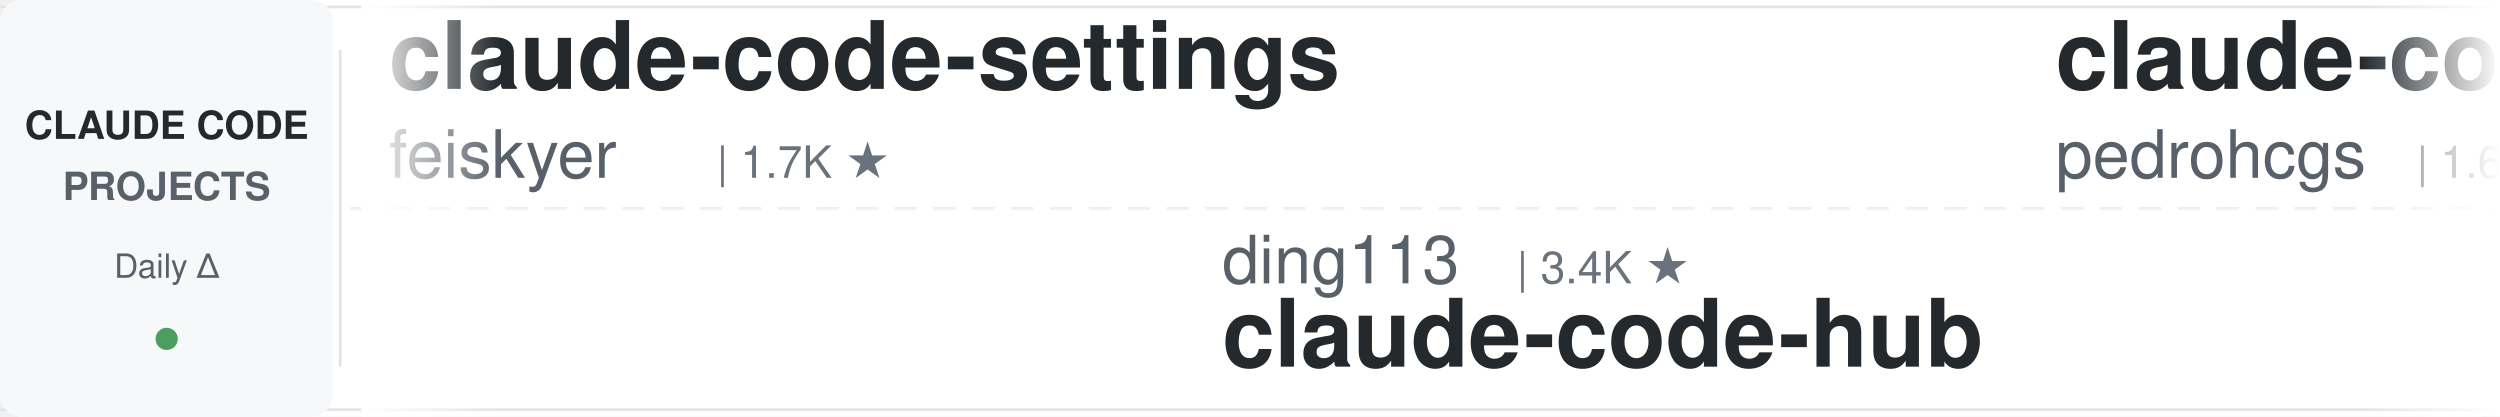
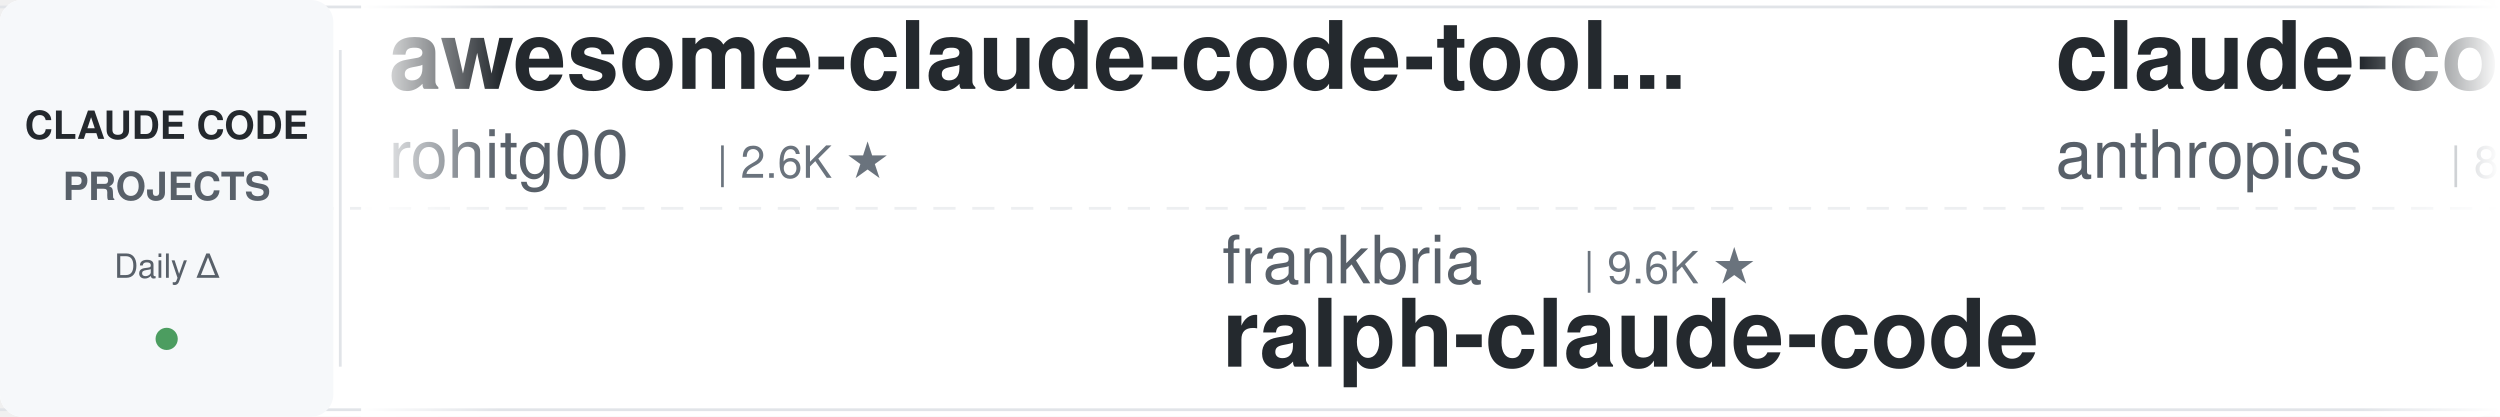
<svg xmlns="http://www.w3.org/2000/svg" width="900" height="150">
  <defs>
    <linearGradient id="leftFade" x1="0%" y1="0%" x2="100%" y2="0%">
      <stop offset="0%" style="stop-color:#ffffff;stop-opacity:1" />
      <stop offset="100%" style="stop-color:#ffffff;stop-opacity:0" />
    </linearGradient>
    <linearGradient id="rightFade" x1="0%" y1="0%" x2="100%" y2="0%">
      <stop offset="0%" style="stop-color:#ffffff;stop-opacity:0" />
      <stop offset="100%" style="stop-color:#ffffff;stop-opacity:1" />
    </linearGradient>
  </defs>
  <rect width="900" height="150" fill="#ffffff" rx="8" />
  <rect x="0" y="2" width="900" height="1" fill="#e1e4e8" />
  <rect x="0" y="147" width="900" height="1" fill="#e1e4e8" />
  <line x1="0" y1="75" x2="900" y2="75" stroke="#e1e4e8" stroke-width="1" stroke-dasharray="8 6" opacity="0.6" />
  <rect x="0" y="0" width="120" height="150" fill="#f6f8fa" rx="8" />
  <text x="60" y="50" font-family="-apple-system, BlinkMacSystemFont, 'Segoe UI', Helvetica, Arial, sans-serif" font-size="14" font-weight="600" fill="#24292e" text-anchor="middle">CLAUDE CODE</text>
  <text x="60" y="72" font-family="-apple-system, BlinkMacSystemFont, 'Segoe UI', Helvetica, Arial, sans-serif" font-size="14" font-weight="600" fill="#586069" text-anchor="middle">PROJECTS</text>
  <text x="60" y="100" font-family="-apple-system, BlinkMacSystemFont, 'Segoe UI', Helvetica, Arial, sans-serif" font-size="12" font-weight="500" fill="#586069" text-anchor="middle">Daily Δ</text>
  <circle cx="60" cy="122" r="4" fill="#22863a" opacity="0.8" />
  <rect x="122" y="18" width="1" height="114" fill="#e1e4e8" />
  <clipPath id="tickerClip">
    <rect x="130" y="0" width="770" height="150" />
  </clipPath>
  <g clip-path="url(#tickerClip)">
    <g id="tickerItems">
      <animateTransform attributeName="transform" attributeType="XML" type="translate" from="0 0" to="-3000 0" dur="54s" repeatCount="indefinite" />
      <g transform="translate(0, 0)">
-         <text x="140" y="32" font-family="-apple-system, BlinkMacSystemFont, 'Segoe UI', Helvetica, Arial, sans-serif" font-size="34" font-weight="600" fill="#24292e">claude-code-settings</text>
-         <text x="140" y="64" font-family="-apple-system, BlinkMacSystemFont, 'Segoe UI', Helvetica, Arial, sans-serif" font-size="24" font-weight="400" fill="#586069">feiskyer</text>
-         <text x="258" y="64" font-family="-apple-system, BlinkMacSystemFont, 'Segoe UI', Helvetica, Arial, sans-serif" font-size="16" font-weight="500" fill="#6a737d">| 1.7K ★</text>
+         <text x="140" y="32" font-family="-apple-system, BlinkMacSystemFont, 'Segoe UI', Helvetica, Arial, sans-serif" font-size="34" font-weight="600" fill="#24292e">awesome-claude-code-tool...</text>
+         <text x="140" y="64" font-family="-apple-system, BlinkMacSystemFont, 'Segoe UI', Helvetica, Arial, sans-serif" font-size="24" font-weight="400" fill="#586069">rohitg00</text>
+         <text x="258" y="64" font-family="-apple-system, BlinkMacSystemFont, 'Segoe UI', Helvetica, Arial, sans-serif" font-size="16" font-weight="500" fill="#6a737d">| 2.6K ★</text>
      </g>
      <g transform="translate(300, 0)">
-         <text x="140" y="102" font-family="-apple-system, BlinkMacSystemFont, 'Segoe UI', Helvetica, Arial, sans-serif" font-size="24" font-weight="400" fill="#586069">ding113</text>
-         <text x="246" y="102" font-family="-apple-system, BlinkMacSystemFont, 'Segoe UI', Helvetica, Arial, sans-serif" font-size="16" font-weight="500" fill="#6a737d">| 3.4K ★</text>
-         <text x="140" y="132" font-family="-apple-system, BlinkMacSystemFont, 'Segoe UI', Helvetica, Arial, sans-serif" font-size="34" font-weight="600" fill="#24292e">claude-code-hub</text>
+         <text x="140" y="102" font-family="-apple-system, BlinkMacSystemFont, 'Segoe UI', Helvetica, Arial, sans-serif" font-size="24" font-weight="400" fill="#586069">frankbria</text>
+         <text x="270" y="102" font-family="-apple-system, BlinkMacSystemFont, 'Segoe UI', Helvetica, Arial, sans-serif" font-size="16" font-weight="500" fill="#6a737d">| 9.6K ★</text>
+         <text x="140" y="132" font-family="-apple-system, BlinkMacSystemFont, 'Segoe UI', Helvetica, Arial, sans-serif" font-size="34" font-weight="600" fill="#24292e">ralph-claude-code</text>
      </g>
      <g transform="translate(600, 0)">
-         <text x="140" y="32" font-family="-apple-system, BlinkMacSystemFont, 'Segoe UI', Helvetica, Arial, sans-serif" font-size="34" font-weight="600" fill="#24292e">claude-code-my-workflow</text>
-         <text x="140" y="64" font-family="-apple-system, BlinkMacSystemFont, 'Segoe UI', Helvetica, Arial, sans-serif" font-size="24" font-weight="400" fill="#586069">pedrohcgs</text>
-         <text x="270" y="64" font-family="-apple-system, BlinkMacSystemFont, 'Segoe UI', Helvetica, Arial, sans-serif" font-size="16" font-weight="500" fill="#6a737d">| 1.6K ★</text>
+         <text x="140" y="32" font-family="-apple-system, BlinkMacSystemFont, 'Segoe UI', Helvetica, Arial, sans-serif" font-size="34" font-weight="600" fill="#24292e">claude-code-action</text>
+         <text x="140" y="64" font-family="-apple-system, BlinkMacSystemFont, 'Segoe UI', Helvetica, Arial, sans-serif" font-size="24" font-weight="400" fill="#586069">anthropics</text>
+         <text x="282" y="64" font-family="-apple-system, BlinkMacSystemFont, 'Segoe UI', Helvetica, Arial, sans-serif" font-size="16" font-weight="500" fill="#6a737d">| 8.9K ★</text>
      </g>
      <g transform="translate(900, 0)">
-         <text x="140" y="102" font-family="-apple-system, BlinkMacSystemFont, 'Segoe UI', Helvetica, Arial, sans-serif" font-size="24" font-weight="400" fill="#586069">luyao618</text>
-         <text x="258" y="102" font-family="-apple-system, BlinkMacSystemFont, 'Segoe UI', Helvetica, Arial, sans-serif" font-size="16" font-weight="500" fill="#6a737d">| 1.7K ★</text>
-         <text x="140" y="132" font-family="-apple-system, BlinkMacSystemFont, 'Segoe UI', Helvetica, Arial, sans-serif" font-size="34" font-weight="600" fill="#24292e">Claude-Code-Source-Study</text>
+         <text x="140" y="102" font-family="-apple-system, BlinkMacSystemFont, 'Segoe UI', Helvetica, Arial, sans-serif" font-size="24" font-weight="400" fill="#586069">OneRedOak</text>
+         <text x="270" y="102" font-family="-apple-system, BlinkMacSystemFont, 'Segoe UI', Helvetica, Arial, sans-serif" font-size="16" font-weight="500" fill="#6a737d">| 3.9K ★</text>
+         <text x="140" y="132" font-family="-apple-system, BlinkMacSystemFont, 'Segoe UI', Helvetica, Arial, sans-serif" font-size="34" font-weight="600" fill="#24292e">claude-code-workflows</text>
      </g>
      <g transform="translate(1200, 0)">
-         <text x="140" y="32" font-family="-apple-system, BlinkMacSystemFont, 'Segoe UI', Helvetica, Arial, sans-serif" font-size="34" font-weight="600" fill="#24292e">ClaudeCode-Portable</text>
-         <text x="140" y="64" font-family="-apple-system, BlinkMacSystemFont, 'Segoe UI', Helvetica, Arial, sans-serif" font-size="24" font-weight="400" fill="#586069">techjarves</text>
-         <text x="282" y="64" font-family="-apple-system, BlinkMacSystemFont, 'Segoe UI', Helvetica, Arial, sans-serif" font-size="16" font-weight="500" fill="#6a737d">| 1.5K ★</text>
+         <text x="140" y="32" font-family="-apple-system, BlinkMacSystemFont, 'Segoe UI', Helvetica, Arial, sans-serif" font-size="34" font-weight="600" fill="#24292e">claude-code-reverse</text>
+         <text x="140" y="64" font-family="-apple-system, BlinkMacSystemFont, 'Segoe UI', Helvetica, Arial, sans-serif" font-size="24" font-weight="400" fill="#586069">Yuyz0112</text>
+         <text x="258" y="64" font-family="-apple-system, BlinkMacSystemFont, 'Segoe UI', Helvetica, Arial, sans-serif" font-size="16" font-weight="500" fill="#6a737d">| 2.4K ★</text>
      </g>
      <g transform="translate(1500, 0)">
-         <text x="140" y="102" font-family="-apple-system, BlinkMacSystemFont, 'Segoe UI', Helvetica, Arial, sans-serif" font-size="24" font-weight="400" fill="#586069">nicedreamzapp</text>
-         <text x="318" y="102" font-family="-apple-system, BlinkMacSystemFont, 'Segoe UI', Helvetica, Arial, sans-serif" font-size="16" font-weight="500" fill="#6a737d">| 3.3K ★</text>
-         <text x="140" y="132" font-family="-apple-system, BlinkMacSystemFont, 'Segoe UI', Helvetica, Arial, sans-serif" font-size="34" font-weight="600" fill="#24292e">claude-code-local</text>
+         <text x="140" y="102" font-family="-apple-system, BlinkMacSystemFont, 'Segoe UI', Helvetica, Arial, sans-serif" font-size="24" font-weight="400" fill="#586069">VoltAgent</text>
+         <text x="270" y="102" font-family="-apple-system, BlinkMacSystemFont, 'Segoe UI', Helvetica, Arial, sans-serif" font-size="16" font-weight="500" fill="#6a737d">| 25.2K ★</text>
+         <text x="140" y="132" font-family="-apple-system, BlinkMacSystemFont, 'Segoe UI', Helvetica, Arial, sans-serif" font-size="34" font-weight="600" fill="#24292e">awesome-claude-code-suba...</text>
      </g>
      <g transform="translate(1800, 0)">
-         <text x="140" y="32" font-family="-apple-system, BlinkMacSystemFont, 'Segoe UI', Helvetica, Arial, sans-serif" font-size="34" font-weight="600" fill="#24292e">Open-ClaudeCode</text>
-         <text x="140" y="64" font-family="-apple-system, BlinkMacSystemFont, 'Segoe UI', Helvetica, Arial, sans-serif" font-size="24" font-weight="400" fill="#586069">LING71671</text>
-         <text x="270" y="64" font-family="-apple-system, BlinkMacSystemFont, 'Segoe UI', Helvetica, Arial, sans-serif" font-size="16" font-weight="500" fill="#6a737d">| 953 ★</text>
+         <text x="140" y="32" font-family="-apple-system, BlinkMacSystemFont, 'Segoe UI', Helvetica, Arial, sans-serif" font-size="34" font-weight="600" fill="#24292e">claude-coder</text>
+         <text x="140" y="64" font-family="-apple-system, BlinkMacSystemFont, 'Segoe UI', Helvetica, Arial, sans-serif" font-size="24" font-weight="400" fill="#586069">kodu-ai</text>
+         <text x="246" y="64" font-family="-apple-system, BlinkMacSystemFont, 'Segoe UI', Helvetica, Arial, sans-serif" font-size="16" font-weight="500" fill="#6a737d">| 5.2K ★</text>
      </g>
      <g transform="translate(2100, 0)">
-         <text x="140" y="102" font-family="-apple-system, BlinkMacSystemFont, 'Segoe UI', Helvetica, Arial, sans-serif" font-size="24" font-weight="400" fill="#586069">AICoderTudou</text>
-         <text x="306" y="102" font-family="-apple-system, BlinkMacSystemFont, 'Segoe UI', Helvetica, Arial, sans-serif" font-size="16" font-weight="500" fill="#6a737d">| 494 ★</text>
-         <text x="140" y="132" font-family="-apple-system, BlinkMacSystemFont, 'Segoe UI', Helvetica, Arial, sans-serif" font-size="34" font-weight="600" fill="#24292e">claude-code-tudou</text>
+         <text x="140" y="102" font-family="-apple-system, BlinkMacSystemFont, 'Segoe UI', Helvetica, Arial, sans-serif" font-size="24" font-weight="400" fill="#586069">huangserva</text>
+         <text x="282" y="102" font-family="-apple-system, BlinkMacSystemFont, 'Segoe UI', Helvetica, Arial, sans-serif" font-size="16" font-weight="500" fill="#6a737d">| 629 ★</text>
+         <text x="140" y="132" font-family="-apple-system, BlinkMacSystemFont, 'Segoe UI', Helvetica, Arial, sans-serif" font-size="34" font-weight="600" fill="#24292e">claude-code-cli</text>
      </g>
      <g transform="translate(2400, 0)">
-         <text x="140" y="32" font-family="-apple-system, BlinkMacSystemFont, 'Segoe UI', Helvetica, Arial, sans-serif" font-size="34" font-weight="600" fill="#24292e">claude-code-prompts</text>
-         <text x="140" y="64" font-family="-apple-system, BlinkMacSystemFont, 'Segoe UI', Helvetica, Arial, sans-serif" font-size="24" font-weight="400" fill="#586069">repowise-dev</text>
-         <text x="306" y="64" font-family="-apple-system, BlinkMacSystemFont, 'Segoe UI', Helvetica, Arial, sans-serif" font-size="16" font-weight="500" fill="#6a737d">| 1.2K ★</text>
+         <text x="140" y="32" font-family="-apple-system, BlinkMacSystemFont, 'Segoe UI', Helvetica, Arial, sans-serif" font-size="34" font-weight="600" fill="#24292e">sc-claude-code-files</text>
+         <text x="140" y="64" font-family="-apple-system, BlinkMacSystemFont, 'Segoe UI', Helvetica, Arial, sans-serif" font-size="24" font-weight="400" fill="#586069">https-deeplearning-ai</text>
+         <text x="414" y="64" font-family="-apple-system, BlinkMacSystemFont, 'Segoe UI', Helvetica, Arial, sans-serif" font-size="16" font-weight="500" fill="#6a737d">| 549 ★</text>
      </g>
      <g transform="translate(2700, 0)">
-         <text x="140" y="102" font-family="-apple-system, BlinkMacSystemFont, 'Segoe UI', Helvetica, Arial, sans-serif" font-size="24" font-weight="400" fill="#586069">ccplugins</text>
-         <text x="270" y="102" font-family="-apple-system, BlinkMacSystemFont, 'Segoe UI', Helvetica, Arial, sans-serif" font-size="16" font-weight="500" fill="#6a737d">| 946 ★</text>
-         <text x="140" y="132" font-family="-apple-system, BlinkMacSystemFont, 'Segoe UI', Helvetica, Arial, sans-serif" font-size="34" font-weight="600" fill="#24292e">awesome-claude-code-plug...</text>
+         <text x="140" y="102" font-family="-apple-system, BlinkMacSystemFont, 'Segoe UI', Helvetica, Arial, sans-serif" font-size="24" font-weight="400" fill="#586069">anthropics</text>
+         <text x="282" y="102" font-family="-apple-system, BlinkMacSystemFont, 'Segoe UI', Helvetica, Arial, sans-serif" font-size="16" font-weight="500" fill="#6a737d">| 177.0K ★</text>
+         <text x="140" y="132" font-family="-apple-system, BlinkMacSystemFont, 'Segoe UI', Helvetica, Arial, sans-serif" font-size="34" font-weight="600" fill="#24292e">skills</text>
      </g>
      <g transform="translate(3000, 0)">
-         <text x="140" y="32" font-family="-apple-system, BlinkMacSystemFont, 'Segoe UI', Helvetica, Arial, sans-serif" font-size="34" font-weight="600" fill="#24292e">claude-code-settings</text>
-         <text x="140" y="64" font-family="-apple-system, BlinkMacSystemFont, 'Segoe UI', Helvetica, Arial, sans-serif" font-size="24" font-weight="400" fill="#586069">feiskyer</text>
-         <text x="258" y="64" font-family="-apple-system, BlinkMacSystemFont, 'Segoe UI', Helvetica, Arial, sans-serif" font-size="16" font-weight="500" fill="#6a737d">| 1.7K ★</text>
+         <text x="140" y="32" font-family="-apple-system, BlinkMacSystemFont, 'Segoe UI', Helvetica, Arial, sans-serif" font-size="34" font-weight="600" fill="#24292e">awesome-claude-code-tool...</text>
+         <text x="140" y="64" font-family="-apple-system, BlinkMacSystemFont, 'Segoe UI', Helvetica, Arial, sans-serif" font-size="24" font-weight="400" fill="#586069">rohitg00</text>
+         <text x="258" y="64" font-family="-apple-system, BlinkMacSystemFont, 'Segoe UI', Helvetica, Arial, sans-serif" font-size="16" font-weight="500" fill="#6a737d">| 2.6K ★</text>
      </g>
      <g transform="translate(3300, 0)">
-         <text x="140" y="102" font-family="-apple-system, BlinkMacSystemFont, 'Segoe UI', Helvetica, Arial, sans-serif" font-size="24" font-weight="400" fill="#586069">ding113</text>
-         <text x="246" y="102" font-family="-apple-system, BlinkMacSystemFont, 'Segoe UI', Helvetica, Arial, sans-serif" font-size="16" font-weight="500" fill="#6a737d">| 3.4K ★</text>
-         <text x="140" y="132" font-family="-apple-system, BlinkMacSystemFont, 'Segoe UI', Helvetica, Arial, sans-serif" font-size="34" font-weight="600" fill="#24292e">claude-code-hub</text>
+         <text x="140" y="102" font-family="-apple-system, BlinkMacSystemFont, 'Segoe UI', Helvetica, Arial, sans-serif" font-size="24" font-weight="400" fill="#586069">frankbria</text>
+         <text x="270" y="102" font-family="-apple-system, BlinkMacSystemFont, 'Segoe UI', Helvetica, Arial, sans-serif" font-size="16" font-weight="500" fill="#6a737d">| 9.6K ★</text>
+         <text x="140" y="132" font-family="-apple-system, BlinkMacSystemFont, 'Segoe UI', Helvetica, Arial, sans-serif" font-size="34" font-weight="600" fill="#24292e">ralph-claude-code</text>
      </g>
      <g transform="translate(3600, 0)">
-         <text x="140" y="32" font-family="-apple-system, BlinkMacSystemFont, 'Segoe UI', Helvetica, Arial, sans-serif" font-size="34" font-weight="600" fill="#24292e">claude-code-my-workflow</text>
-         <text x="140" y="64" font-family="-apple-system, BlinkMacSystemFont, 'Segoe UI', Helvetica, Arial, sans-serif" font-size="24" font-weight="400" fill="#586069">pedrohcgs</text>
-         <text x="270" y="64" font-family="-apple-system, BlinkMacSystemFont, 'Segoe UI', Helvetica, Arial, sans-serif" font-size="16" font-weight="500" fill="#6a737d">| 1.6K ★</text>
+         <text x="140" y="32" font-family="-apple-system, BlinkMacSystemFont, 'Segoe UI', Helvetica, Arial, sans-serif" font-size="34" font-weight="600" fill="#24292e">claude-code-action</text>
+         <text x="140" y="64" font-family="-apple-system, BlinkMacSystemFont, 'Segoe UI', Helvetica, Arial, sans-serif" font-size="24" font-weight="400" fill="#586069">anthropics</text>
+         <text x="282" y="64" font-family="-apple-system, BlinkMacSystemFont, 'Segoe UI', Helvetica, Arial, sans-serif" font-size="16" font-weight="500" fill="#6a737d">| 8.9K ★</text>
      </g>
      <g transform="translate(3900, 0)">
-         <text x="140" y="102" font-family="-apple-system, BlinkMacSystemFont, 'Segoe UI', Helvetica, Arial, sans-serif" font-size="24" font-weight="400" fill="#586069">luyao618</text>
-         <text x="258" y="102" font-family="-apple-system, BlinkMacSystemFont, 'Segoe UI', Helvetica, Arial, sans-serif" font-size="16" font-weight="500" fill="#6a737d">| 1.7K ★</text>
-         <text x="140" y="132" font-family="-apple-system, BlinkMacSystemFont, 'Segoe UI', Helvetica, Arial, sans-serif" font-size="34" font-weight="600" fill="#24292e">Claude-Code-Source-Study</text>
+         <text x="140" y="102" font-family="-apple-system, BlinkMacSystemFont, 'Segoe UI', Helvetica, Arial, sans-serif" font-size="24" font-weight="400" fill="#586069">OneRedOak</text>
+         <text x="270" y="102" font-family="-apple-system, BlinkMacSystemFont, 'Segoe UI', Helvetica, Arial, sans-serif" font-size="16" font-weight="500" fill="#6a737d">| 3.9K ★</text>
+         <text x="140" y="132" font-family="-apple-system, BlinkMacSystemFont, 'Segoe UI', Helvetica, Arial, sans-serif" font-size="34" font-weight="600" fill="#24292e">claude-code-workflows</text>
      </g>
    </g>
  </g>
  <rect x="130" y="0" width="50" height="150" fill="url(#leftFade)" />
  <rect x="850" y="0" width="50" height="150" fill="url(#rightFade)" />
</svg>
